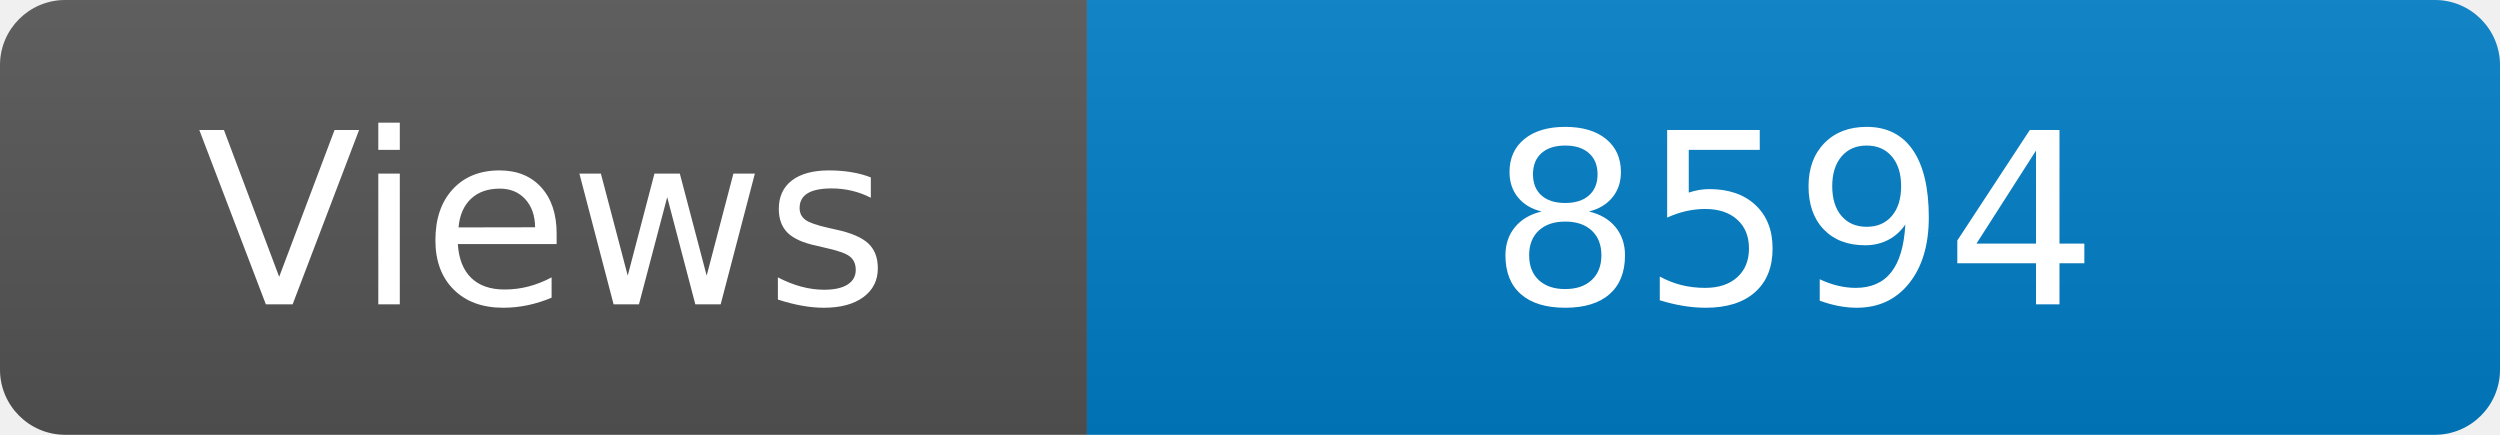
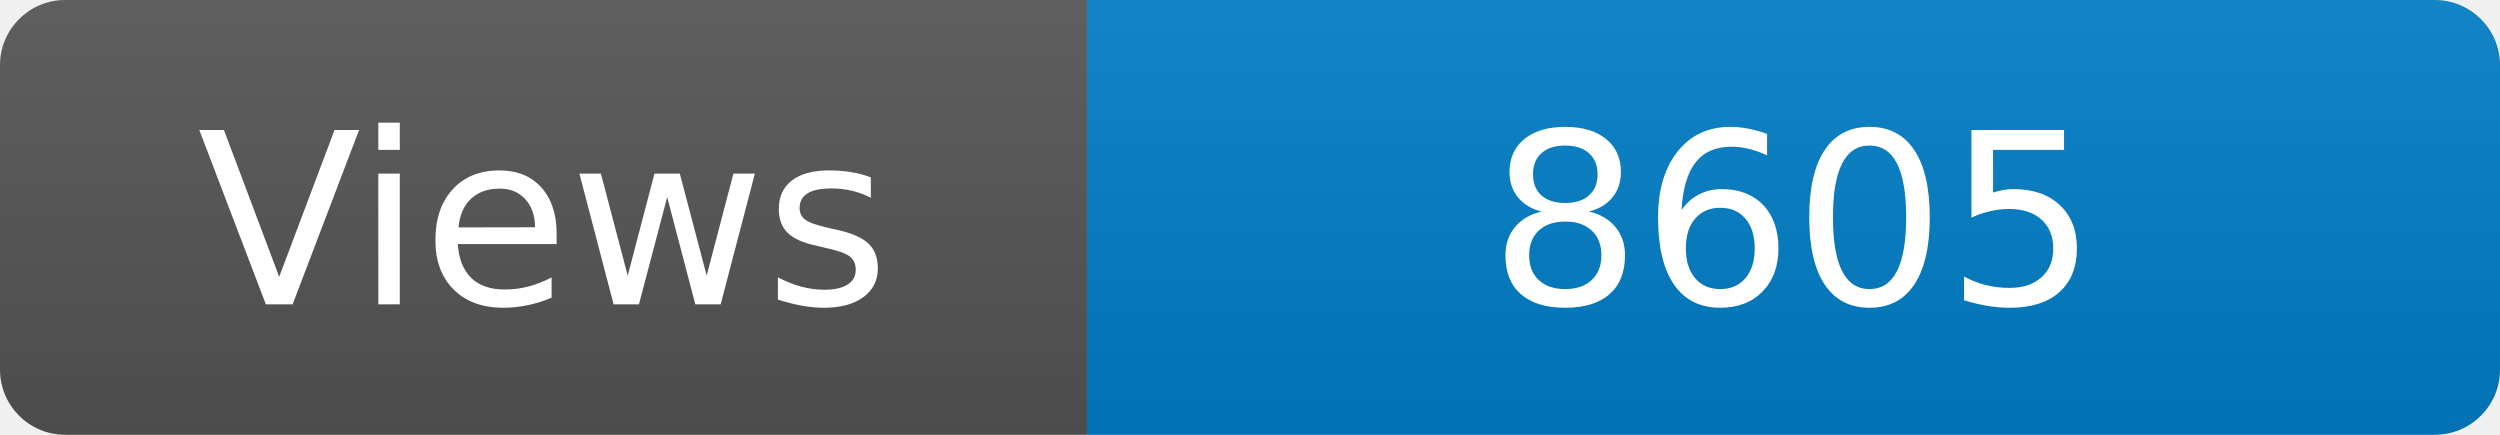
<svg xmlns="http://www.w3.org/2000/svg" width="115" height="20" role="img" aria-label="Maintained?: yes">
  <linearGradient id="s" x2="0" y2="100%">
    <stop offset="0" stop-color="#bbb" stop-opacity=".1" />
    <stop offset="1" stop-opacity=".1" />
  </linearGradient>
  <clipPath id="r">
    <rect width="115" height="20" rx="3" fill="#fff" />
  </clipPath>
  <g clip-path="url(#r)">
    <rect width="50" height="20" fill="#555" />
    <rect x="50" width="160" height="20" fill="#007ec6" />
    <rect width="115" height="20" fill="url(#s)" />
  </g>
  <g fill="#fff" text-anchor="middle" font-family="Verdana,Geneva,DejaVu Sans,sans-serif" font-size="110">
    <text x="250" y="140" transform="scale(.1)" fill="#fff">Views</text>
-     <text x="825" y="140" transform="scale(.1)" fill="#fff">8594</text>
+     <text x="825" y="140" transform="scale(.1)" fill="#fff">8605</text>
  </g>
</svg>
